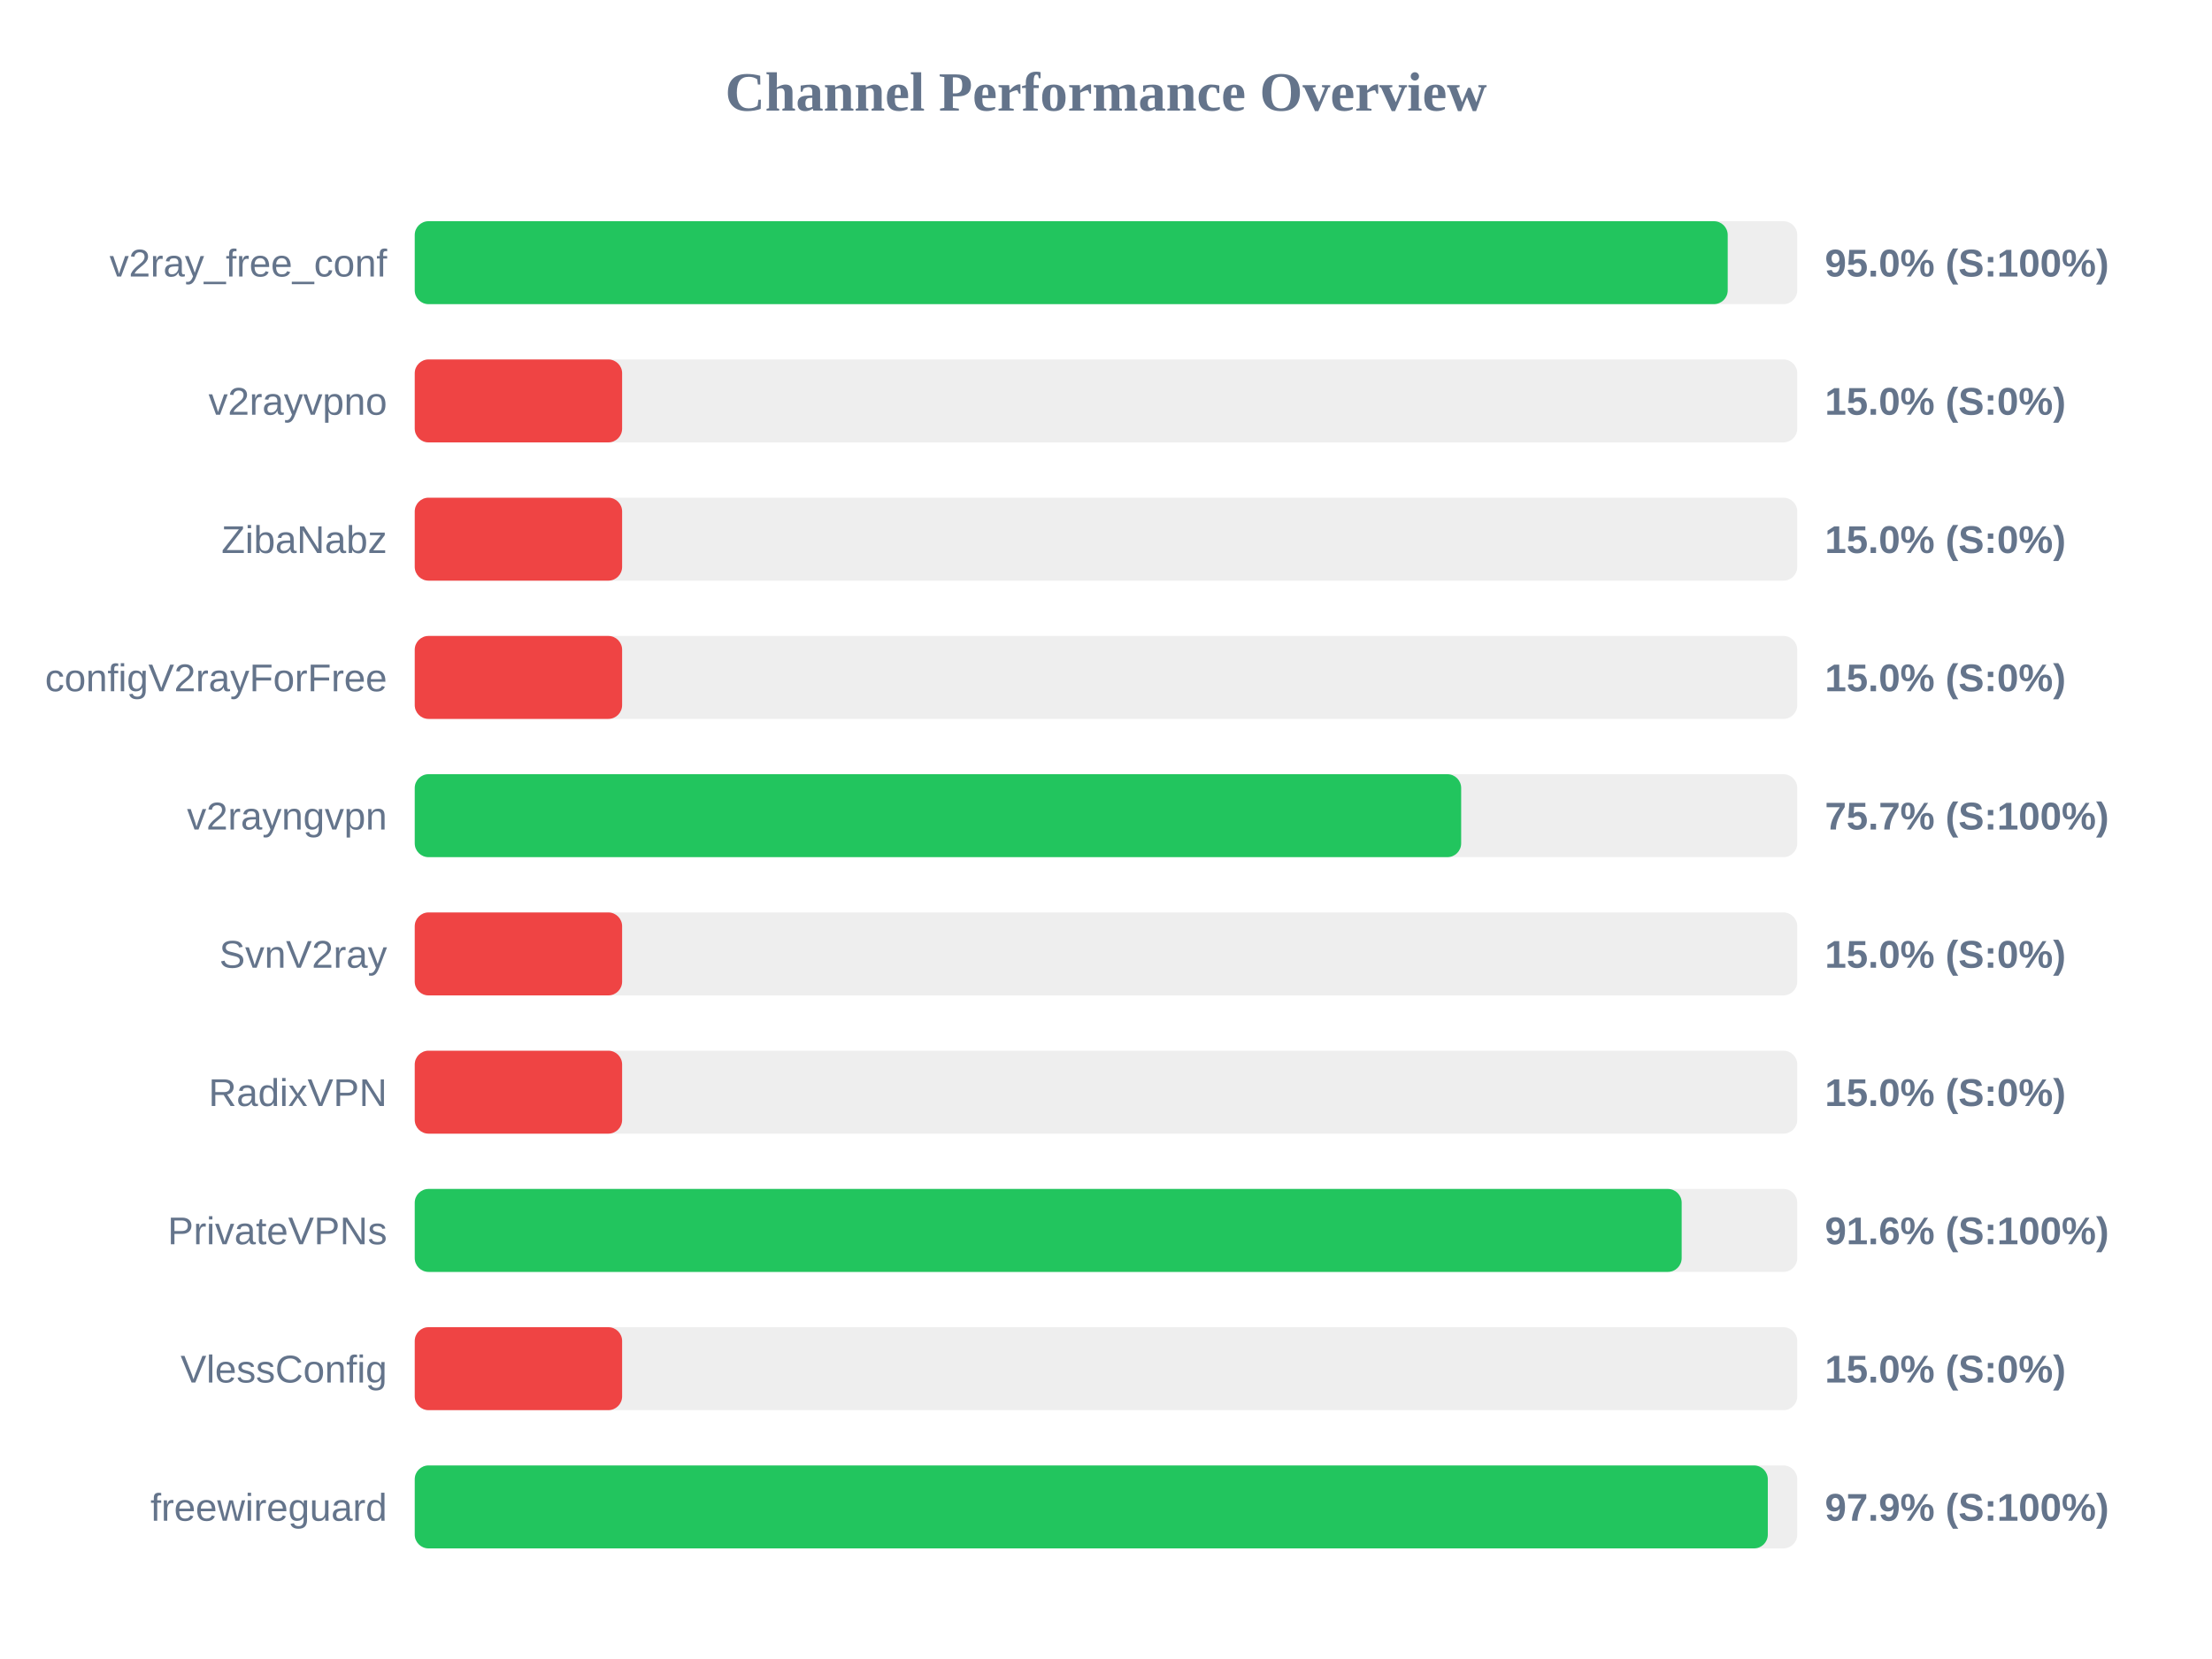
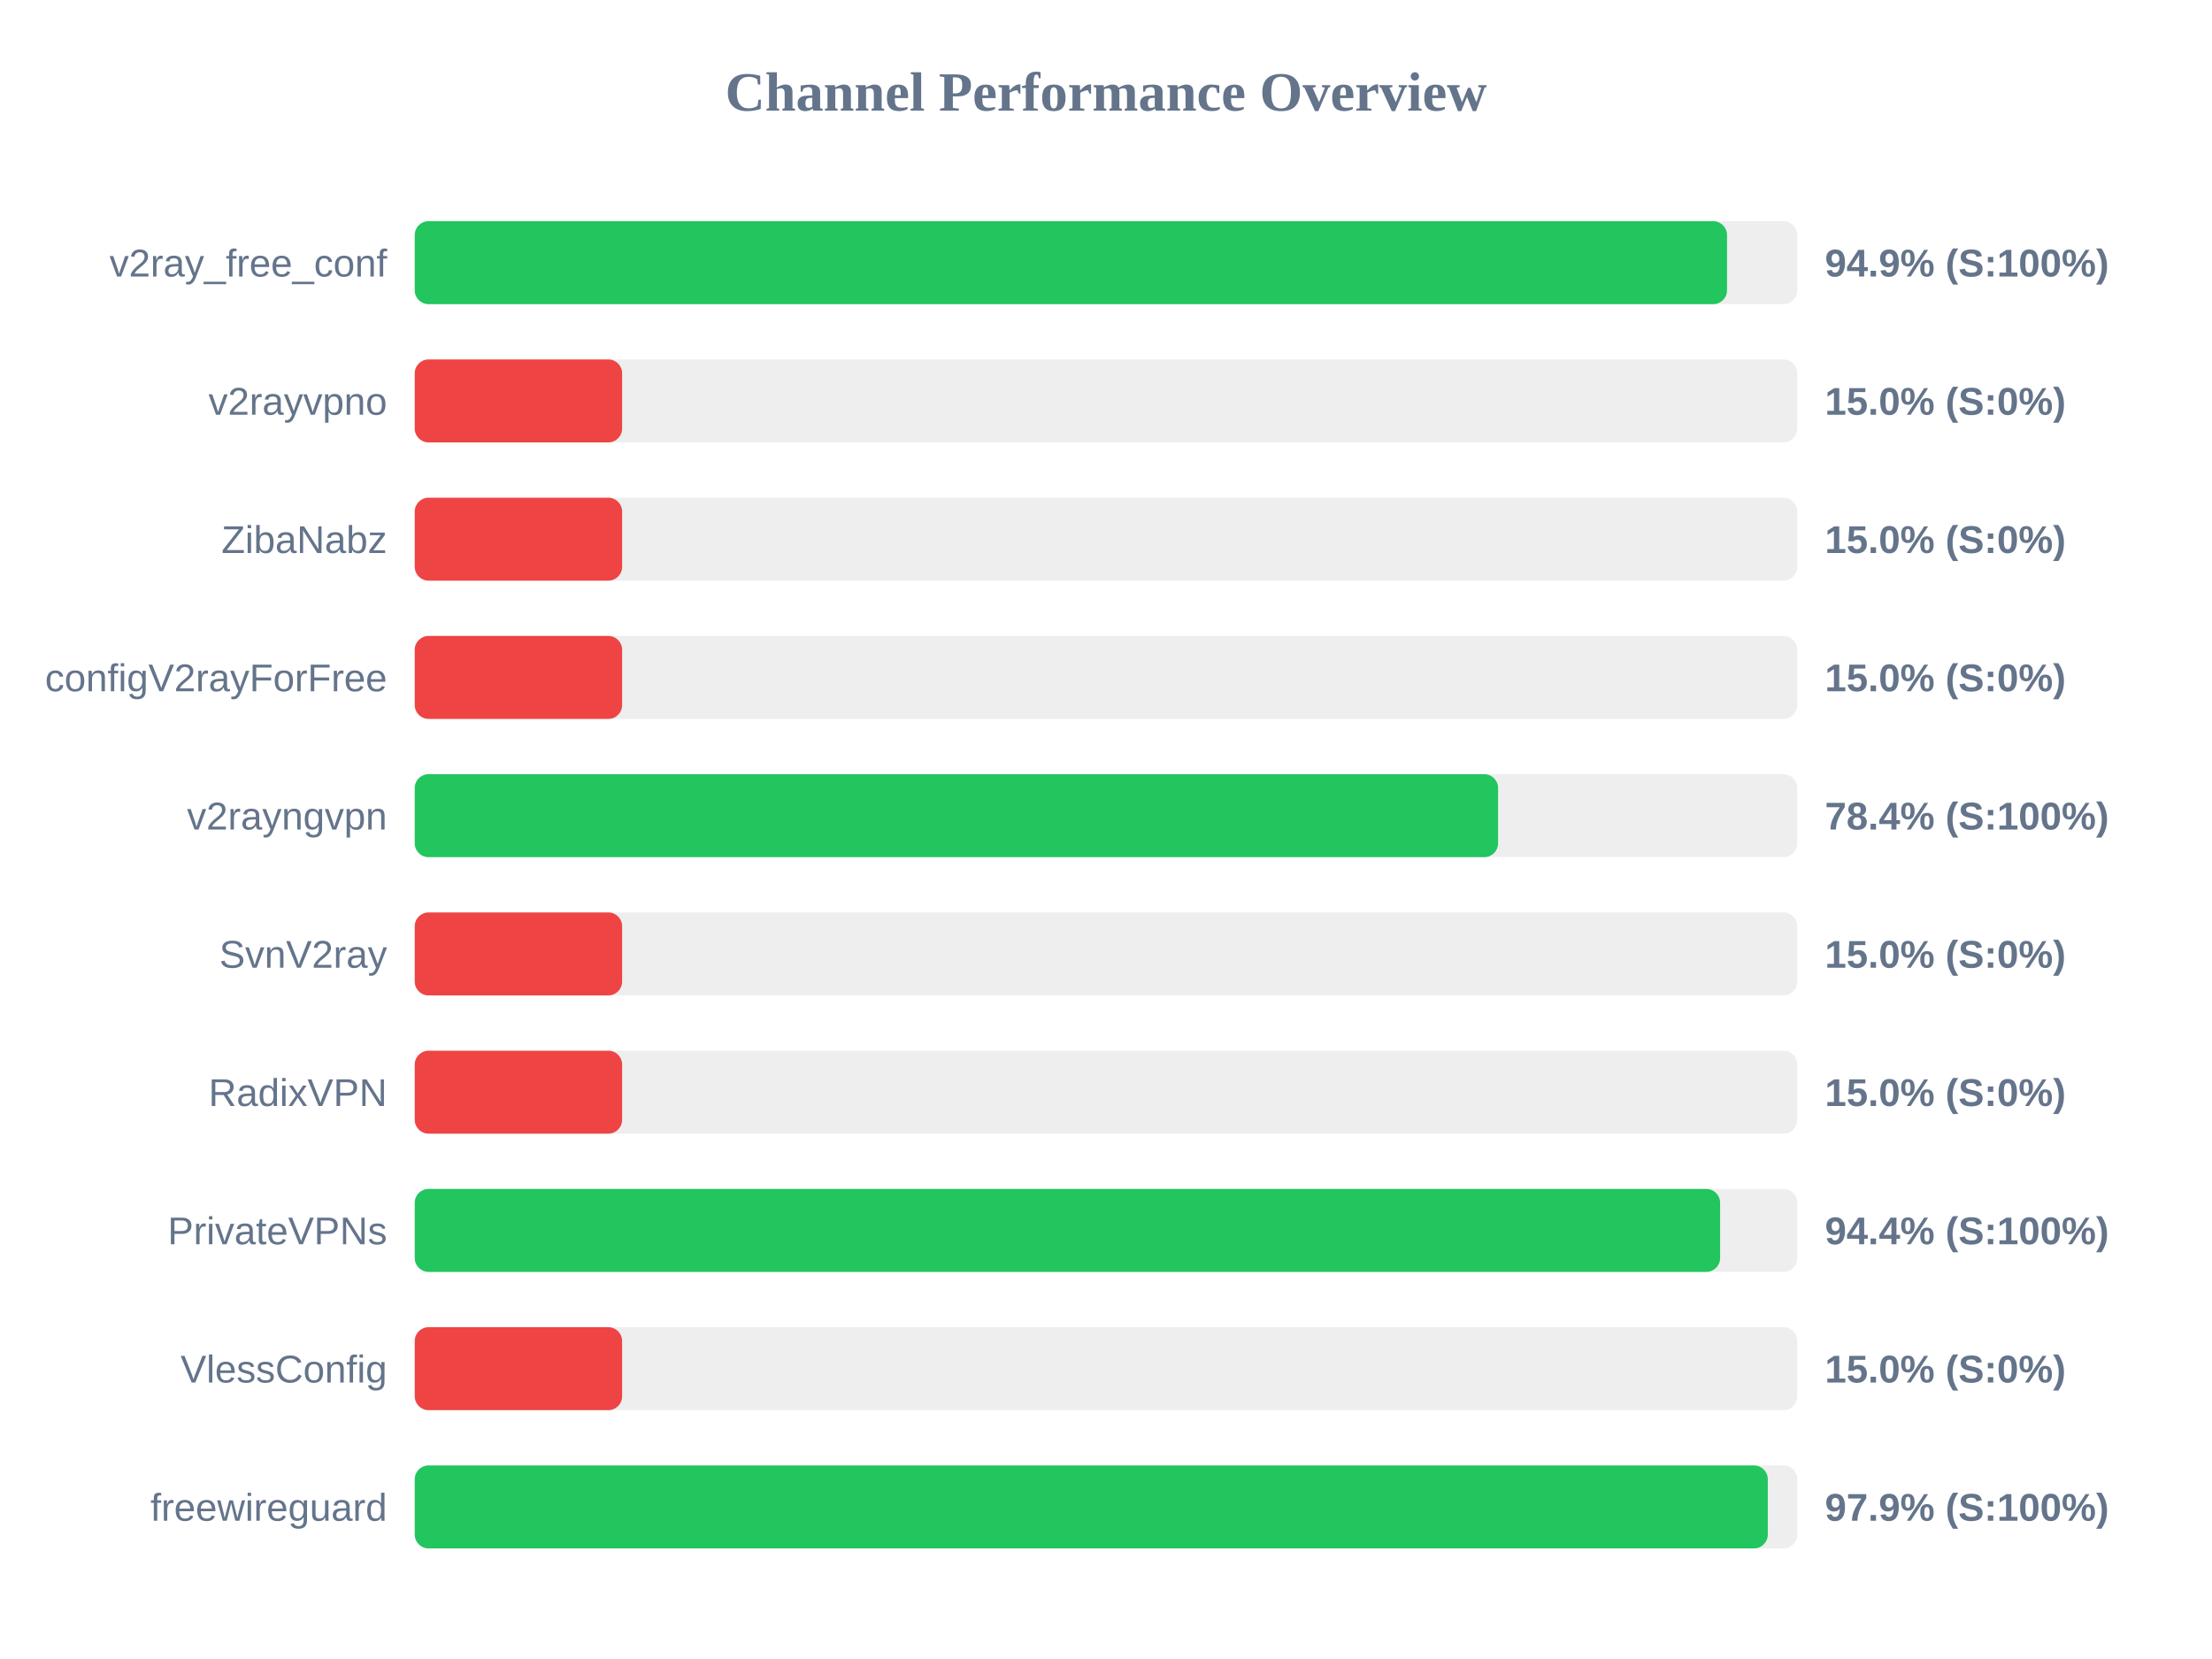
<svg xmlns="http://www.w3.org/2000/svg" width="800" height="600" version="1.1">
  <style>
        .row { font: 14px Arial; fill: #64748b; }
        .score { font: bold 14px Arial; fill: #64748b; }
    </style>
  <text x="400" y="40" text-anchor="middle" font-size="20px" font-weight="bold" fill="#64748b">Channel Performance Overview</text>
  <rect x="150" y="80" width="500" height="30" fill="#eee" rx="5" />
-   <rect x="150" y="80" width="474.85" height="30" fill="#22c55e" rx="5" />
+   <rect x="150" y="80" width="474.6" height="30" fill="#22c55e" rx="5" />
  <text x="140" y="100" text-anchor="end" class="row">v2ray_free_conf</text>
-   <text x="660" y="100" text-anchor="start" class="score">95.0% (S:100%)</text>
+   <text x="660" y="100" text-anchor="start" class="score">94.9% (S:100%)</text>
  <rect x="150" y="130" width="500" height="30" fill="#eee" rx="5" />
  <rect x="150" y="130" width="75.0" height="30" fill="#ef4444" rx="5" />
  <text x="140" y="150" text-anchor="end" class="row">v2rayvpno</text>
  <text x="660" y="150" text-anchor="start" class="score">15.0% (S:0%)</text>
  <rect x="150" y="180" width="500" height="30" fill="#eee" rx="5" />
  <rect x="150" y="180" width="75.0" height="30" fill="#ef4444" rx="5" />
  <text x="140" y="200" text-anchor="end" class="row">ZibaNabz</text>
  <text x="660" y="200" text-anchor="start" class="score">15.0% (S:0%)</text>
  <rect x="150" y="230" width="500" height="30" fill="#eee" rx="5" />
  <rect x="150" y="230" width="75.0" height="30" fill="#ef4444" rx="5" />
  <text x="140" y="250" text-anchor="end" class="row">configV2rayForFree</text>
  <text x="660" y="250" text-anchor="start" class="score">15.0% (S:0%)</text>
  <rect x="150" y="280" width="500" height="30" fill="#eee" rx="5" />
-   <rect x="150" y="280" width="378.45" height="30" fill="#22c55e" rx="5" />
+   <rect x="150" y="280" width="391.8" height="30" fill="#22c55e" rx="5" />
  <text x="140" y="300" text-anchor="end" class="row">v2rayngvpn</text>
-   <text x="660" y="300" text-anchor="start" class="score">75.7% (S:100%)</text>
+   <text x="660" y="300" text-anchor="start" class="score">78.4% (S:100%)</text>
  <rect x="150" y="330" width="500" height="30" fill="#eee" rx="5" />
  <rect x="150" y="330" width="75.0" height="30" fill="#ef4444" rx="5" />
  <text x="140" y="350" text-anchor="end" class="row">SvnV2ray</text>
  <text x="660" y="350" text-anchor="start" class="score">15.0% (S:0%)</text>
  <rect x="150" y="380" width="500" height="30" fill="#eee" rx="5" />
  <rect x="150" y="380" width="75.0" height="30" fill="#ef4444" rx="5" />
  <text x="140" y="400" text-anchor="end" class="row">RadixVPN</text>
  <text x="660" y="400" text-anchor="start" class="score">15.0% (S:0%)</text>
  <rect x="150" y="430" width="500" height="30" fill="#eee" rx="5" />
-   <rect x="150" y="430" width="458.2" height="30" fill="#22c55e" rx="5" />
+   <rect x="150" y="430" width="472.1" height="30" fill="#22c55e" rx="5" />
  <text x="140" y="450" text-anchor="end" class="row">PrivateVPNs</text>
-   <text x="660" y="450" text-anchor="start" class="score">91.6% (S:100%)</text>
+   <text x="660" y="450" text-anchor="start" class="score">94.4% (S:100%)</text>
  <rect x="150" y="480" width="500" height="30" fill="#eee" rx="5" />
  <rect x="150" y="480" width="75.0" height="30" fill="#ef4444" rx="5" />
  <text x="140" y="500" text-anchor="end" class="row">VlessConfig</text>
  <text x="660" y="500" text-anchor="start" class="score">15.0% (S:0%)</text>
  <rect x="150" y="530" width="500" height="30" fill="#eee" rx="5" />
  <rect x="150" y="530" width="489.35" height="30" fill="#22c55e" rx="5" />
  <text x="140" y="550" text-anchor="end" class="row">freewireguard</text>
  <text x="660" y="550" text-anchor="start" class="score">97.9% (S:100%)</text>
</svg>
